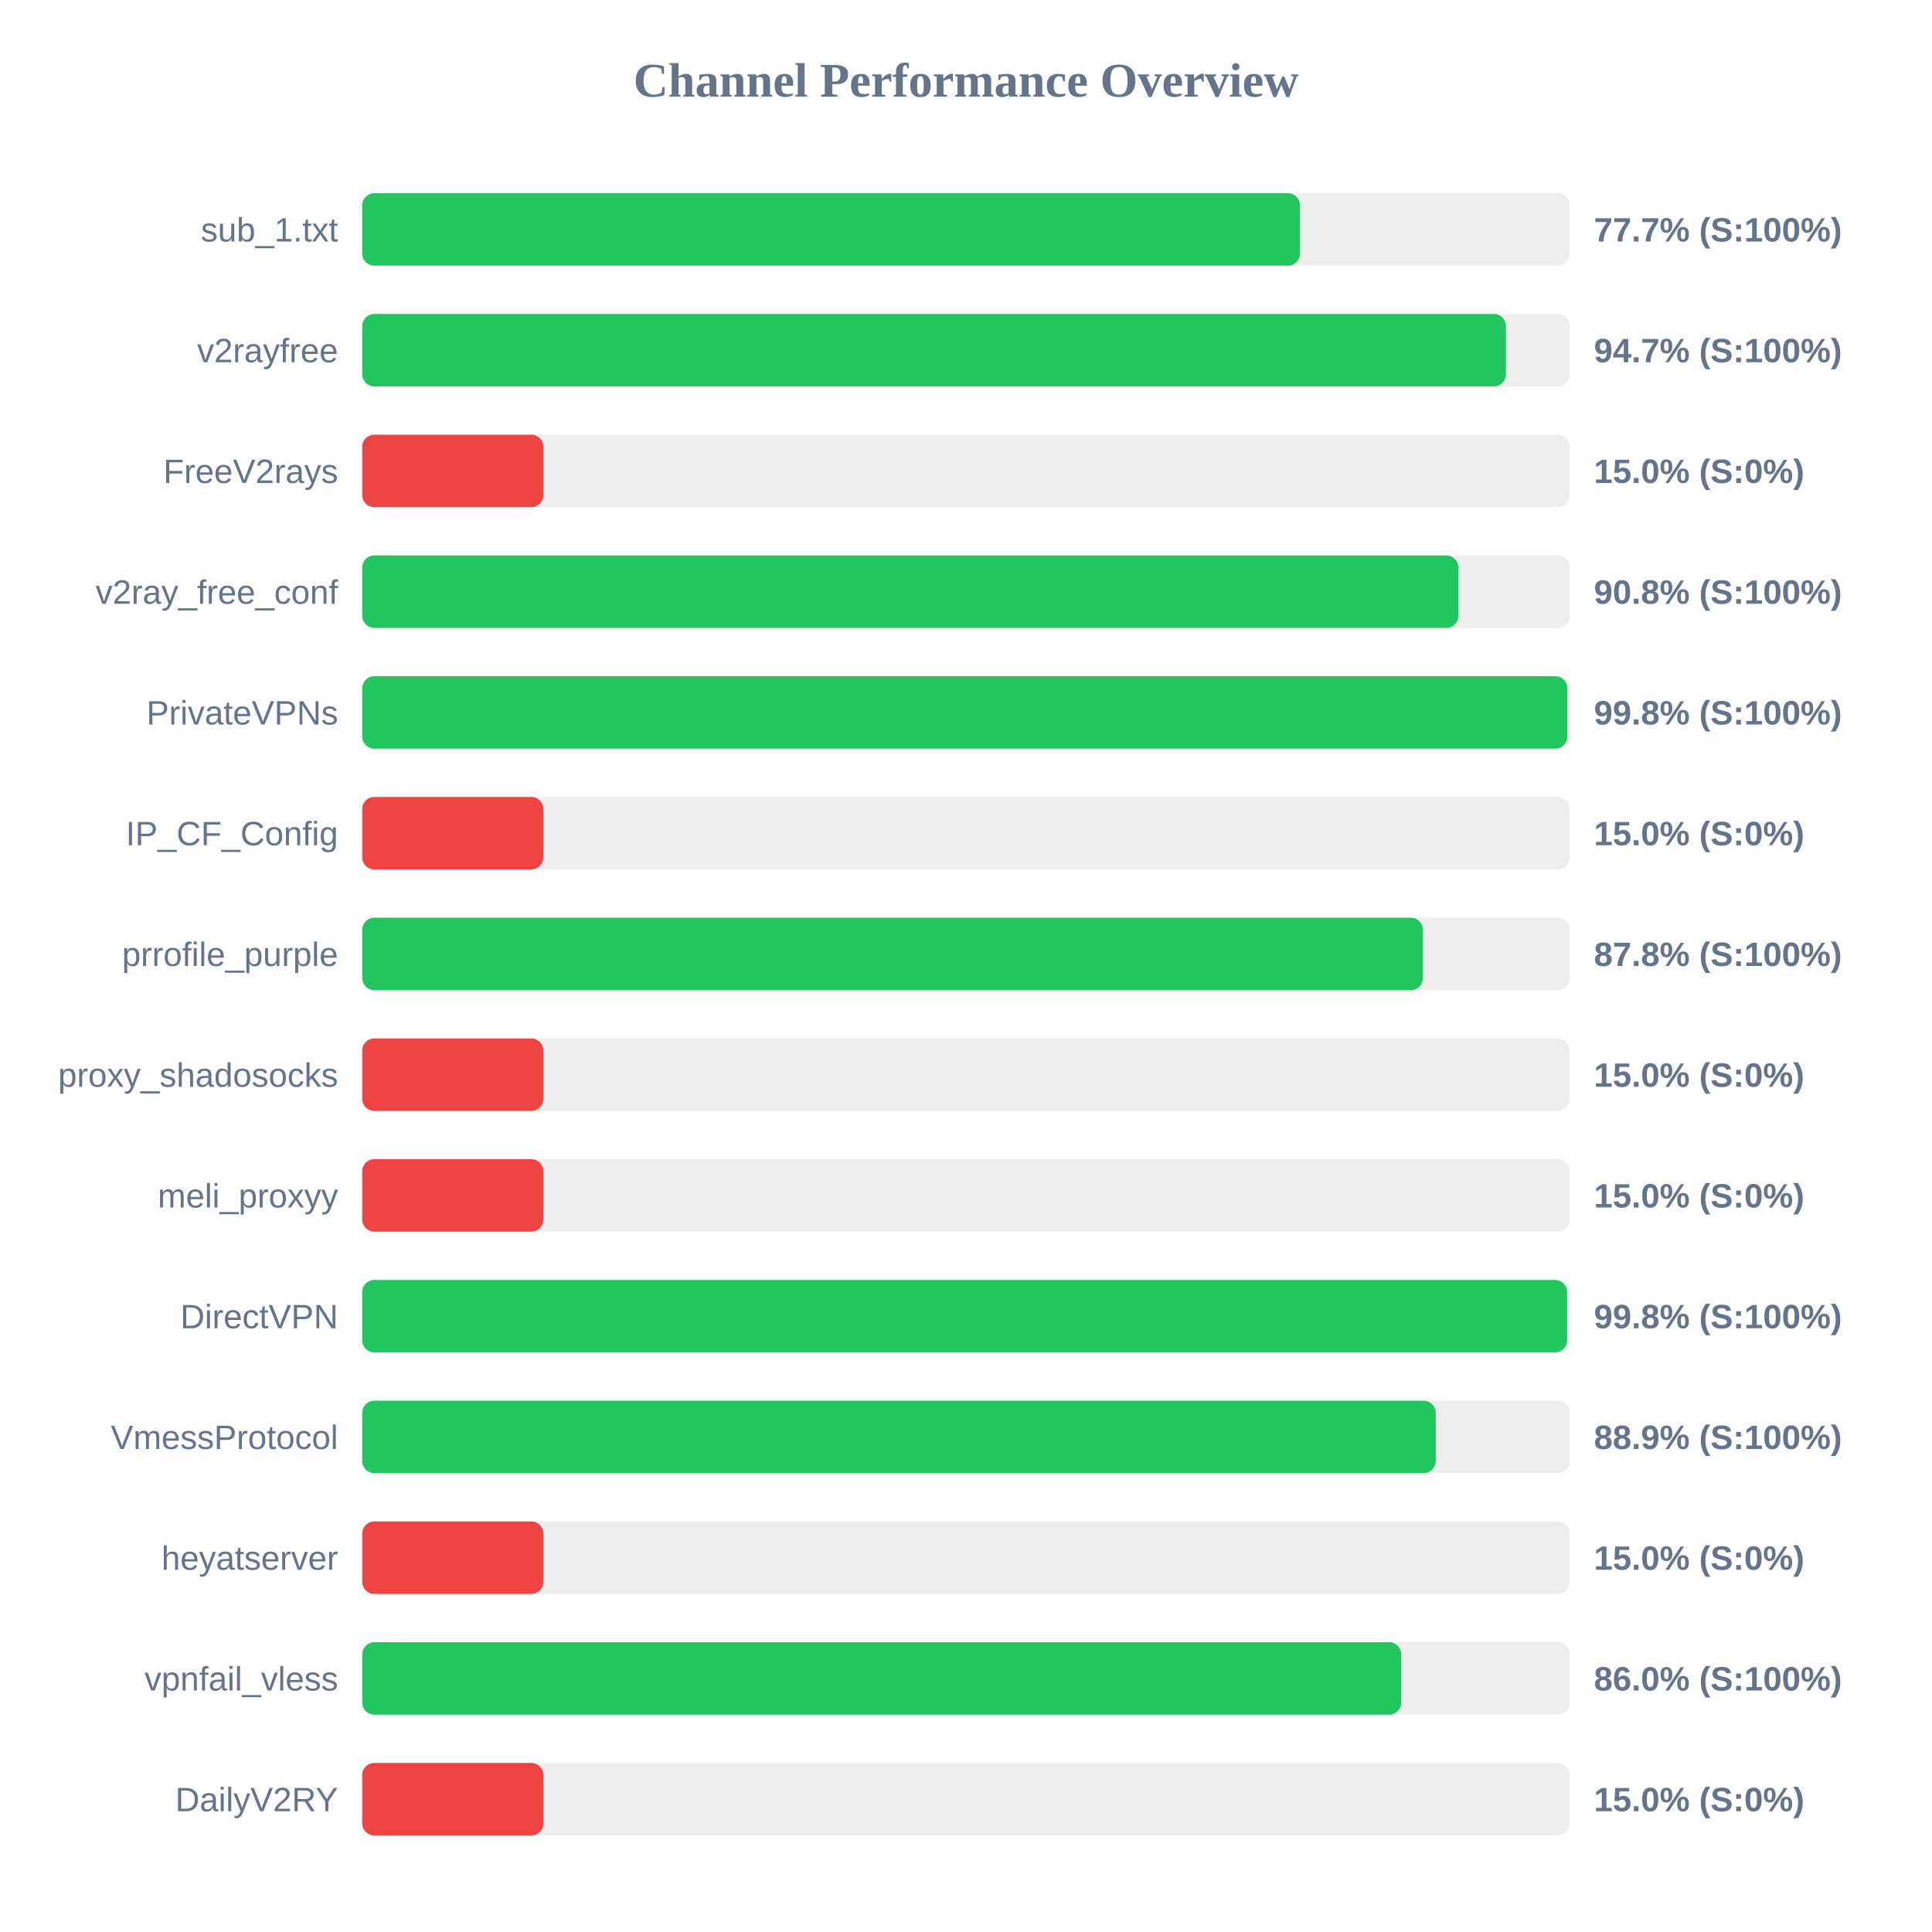
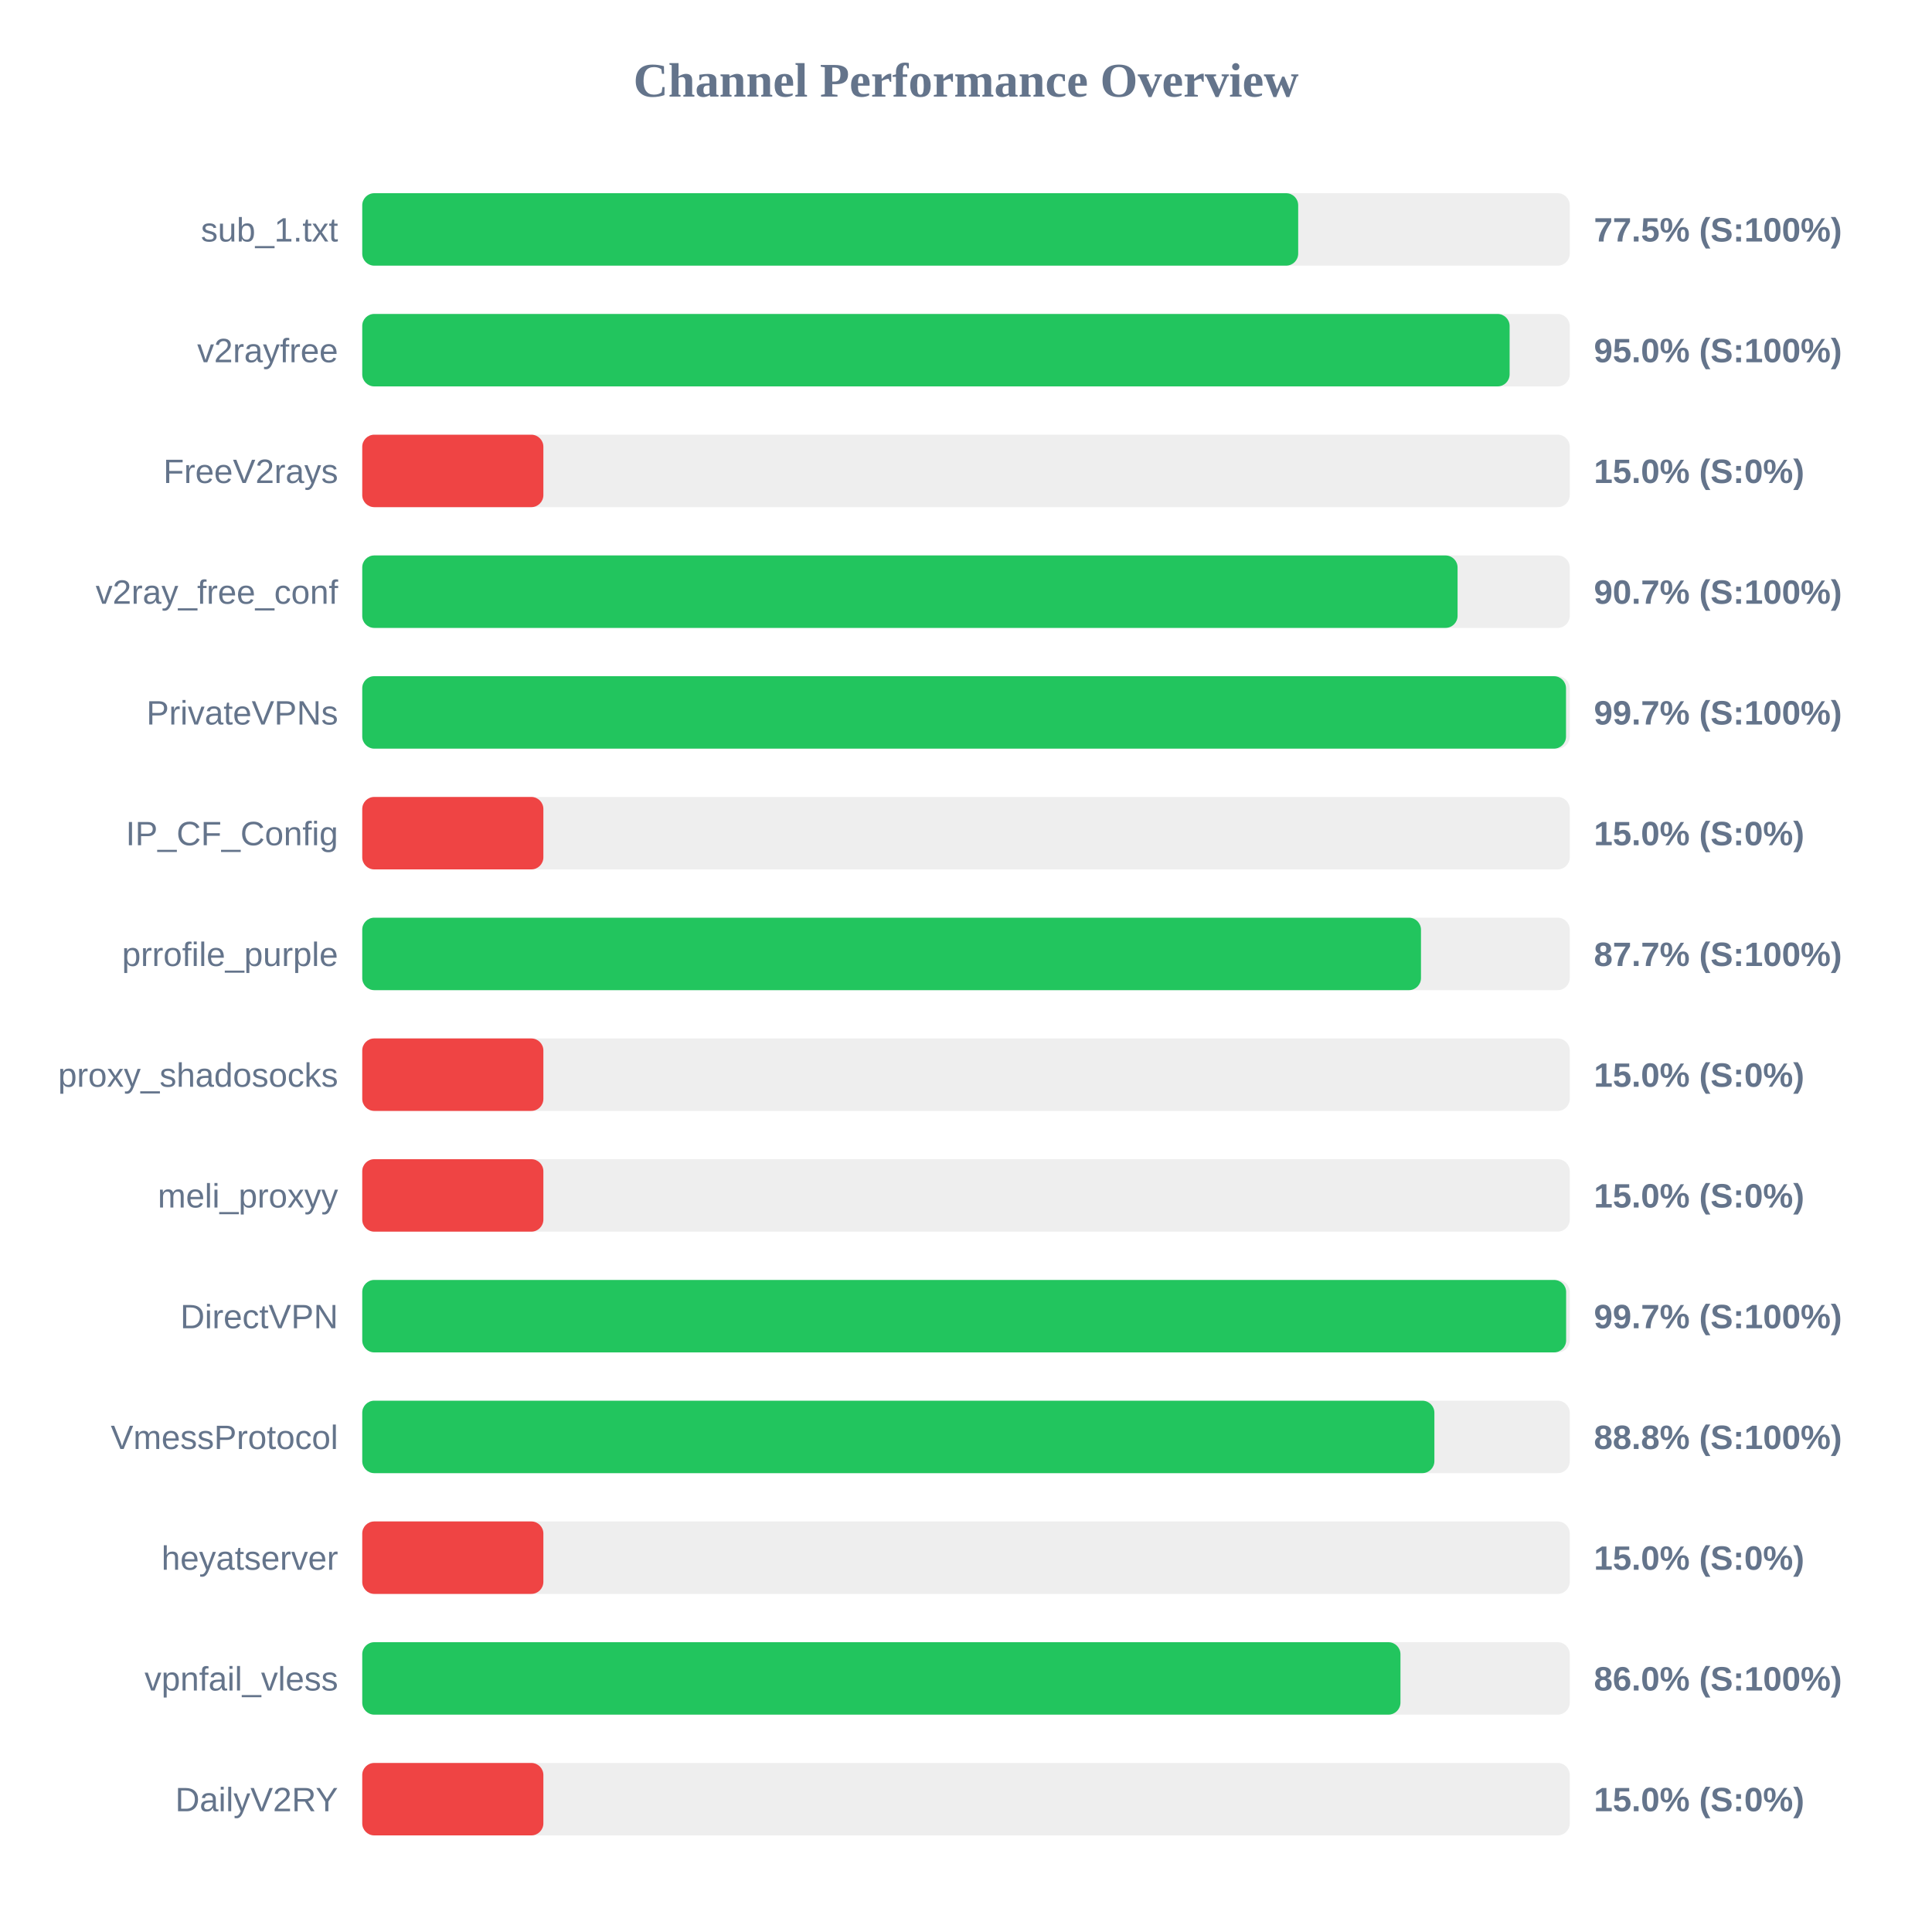
<svg xmlns="http://www.w3.org/2000/svg" width="800" height="800" version="1.1">
  <style>
        .row { font: 14px Arial; fill: #64748b; }
        .score { font: bold 14px Arial; fill: #64748b; }
    </style>
  <text x="400" y="40" text-anchor="middle" font-size="20px" font-weight="bold" fill="#64748b">Channel Performance Overview</text>
  <rect x="150" y="80" width="500" height="30" fill="#eee" rx="5" />
-   <rect x="150" y="80" width="388.3" height="30" fill="#22c55e" rx="5" />
+   <rect x="150" y="80" width="387.55" height="30" fill="#22c55e" rx="5" />
  <text x="140" y="100" text-anchor="end" class="row">sub_1.txt</text>
-   <text x="660" y="100" text-anchor="start" class="score">77.7% (S:100%)</text>
+   <text x="660" y="100" text-anchor="start" class="score">77.5% (S:100%)</text>
  <rect x="150" y="130" width="500" height="30" fill="#eee" rx="5" />
-   <rect x="150" y="130" width="473.55" height="30" fill="#22c55e" rx="5" />
+   <rect x="150" y="130" width="475.1" height="30" fill="#22c55e" rx="5" />
  <text x="140" y="150" text-anchor="end" class="row">v2rayfree</text>
-   <text x="660" y="150" text-anchor="start" class="score">94.7% (S:100%)</text>
+   <text x="660" y="150" text-anchor="start" class="score">95.0% (S:100%)</text>
  <rect x="150" y="180" width="500" height="30" fill="#eee" rx="5" />
  <rect x="150" y="180" width="75.0" height="30" fill="#ef4444" rx="5" />
  <text x="140" y="200" text-anchor="end" class="row">FreeV2rays</text>
  <text x="660" y="200" text-anchor="start" class="score">15.0% (S:0%)</text>
  <rect x="150" y="230" width="500" height="30" fill="#eee" rx="5" />
-   <rect x="150" y="230" width="453.9" height="30" fill="#22c55e" rx="5" />
+   <rect x="150" y="230" width="453.55" height="30" fill="#22c55e" rx="5" />
  <text x="140" y="250" text-anchor="end" class="row">v2ray_free_conf</text>
-   <text x="660" y="250" text-anchor="start" class="score">90.8% (S:100%)</text>
+   <text x="660" y="250" text-anchor="start" class="score">90.7% (S:100%)</text>
  <rect x="150" y="280" width="500" height="30" fill="#eee" rx="5" />
-   <rect x="150" y="280" width="499.0" height="30" fill="#22c55e" rx="5" />
+   <rect x="150" y="280" width="498.45" height="30" fill="#22c55e" rx="5" />
  <text x="140" y="300" text-anchor="end" class="row">PrivateVPNs</text>
-   <text x="660" y="300" text-anchor="start" class="score">99.8% (S:100%)</text>
+   <text x="660" y="300" text-anchor="start" class="score">99.7% (S:100%)</text>
  <rect x="150" y="330" width="500" height="30" fill="#eee" rx="5" />
  <rect x="150" y="330" width="75.0" height="30" fill="#ef4444" rx="5" />
  <text x="140" y="350" text-anchor="end" class="row">IP_CF_Config</text>
  <text x="660" y="350" text-anchor="start" class="score">15.0% (S:0%)</text>
  <rect x="150" y="380" width="500" height="30" fill="#eee" rx="5" />
-   <rect x="150" y="380" width="439.2" height="30" fill="#22c55e" rx="5" />
+   <rect x="150" y="380" width="438.4" height="30" fill="#22c55e" rx="5" />
  <text x="140" y="400" text-anchor="end" class="row">prrofile_purple</text>
-   <text x="660" y="400" text-anchor="start" class="score">87.8% (S:100%)</text>
+   <text x="660" y="400" text-anchor="start" class="score">87.7% (S:100%)</text>
  <rect x="150" y="430" width="500" height="30" fill="#eee" rx="5" />
  <rect x="150" y="430" width="75.0" height="30" fill="#ef4444" rx="5" />
  <text x="140" y="450" text-anchor="end" class="row">proxy_shadosocks</text>
  <text x="660" y="450" text-anchor="start" class="score">15.0% (S:0%)</text>
  <rect x="150" y="480" width="500" height="30" fill="#eee" rx="5" />
  <rect x="150" y="480" width="75.0" height="30" fill="#ef4444" rx="5" />
  <text x="140" y="500" text-anchor="end" class="row">meli_proxyy</text>
  <text x="660" y="500" text-anchor="start" class="score">15.0% (S:0%)</text>
  <rect x="150" y="530" width="500" height="30" fill="#eee" rx="5" />
-   <rect x="150" y="530" width="498.9" height="30" fill="#22c55e" rx="5" />
+   <rect x="150" y="530" width="498.5" height="30" fill="#22c55e" rx="5" />
  <text x="140" y="550" text-anchor="end" class="row">DirectVPN</text>
-   <text x="660" y="550" text-anchor="start" class="score">99.8% (S:100%)</text>
+   <text x="660" y="550" text-anchor="start" class="score">99.7% (S:100%)</text>
  <rect x="150" y="580" width="500" height="30" fill="#eee" rx="5" />
-   <rect x="150" y="580" width="444.5" height="30" fill="#22c55e" rx="5" />
+   <rect x="150" y="580" width="443.95" height="30" fill="#22c55e" rx="5" />
  <text x="140" y="600" text-anchor="end" class="row">VmessProtocol</text>
-   <text x="660" y="600" text-anchor="start" class="score">88.9% (S:100%)</text>
+   <text x="660" y="600" text-anchor="start" class="score">88.8% (S:100%)</text>
  <rect x="150" y="630" width="500" height="30" fill="#eee" rx="5" />
  <rect x="150" y="630" width="75.0" height="30" fill="#ef4444" rx="5" />
  <text x="140" y="650" text-anchor="end" class="row">heyatserver</text>
  <text x="660" y="650" text-anchor="start" class="score">15.0% (S:0%)</text>
  <rect x="150" y="680" width="500" height="30" fill="#eee" rx="5" />
-   <rect x="150" y="680" width="430.2" height="30" fill="#22c55e" rx="5" />
+   <rect x="150" y="680" width="429.9" height="30" fill="#22c55e" rx="5" />
  <text x="140" y="700" text-anchor="end" class="row">vpnfail_vless</text>
  <text x="660" y="700" text-anchor="start" class="score">86.0% (S:100%)</text>
  <rect x="150" y="730" width="500" height="30" fill="#eee" rx="5" />
  <rect x="150" y="730" width="75.0" height="30" fill="#ef4444" rx="5" />
  <text x="140" y="750" text-anchor="end" class="row">DailyV2RY</text>
  <text x="660" y="750" text-anchor="start" class="score">15.0% (S:0%)</text>
</svg>
